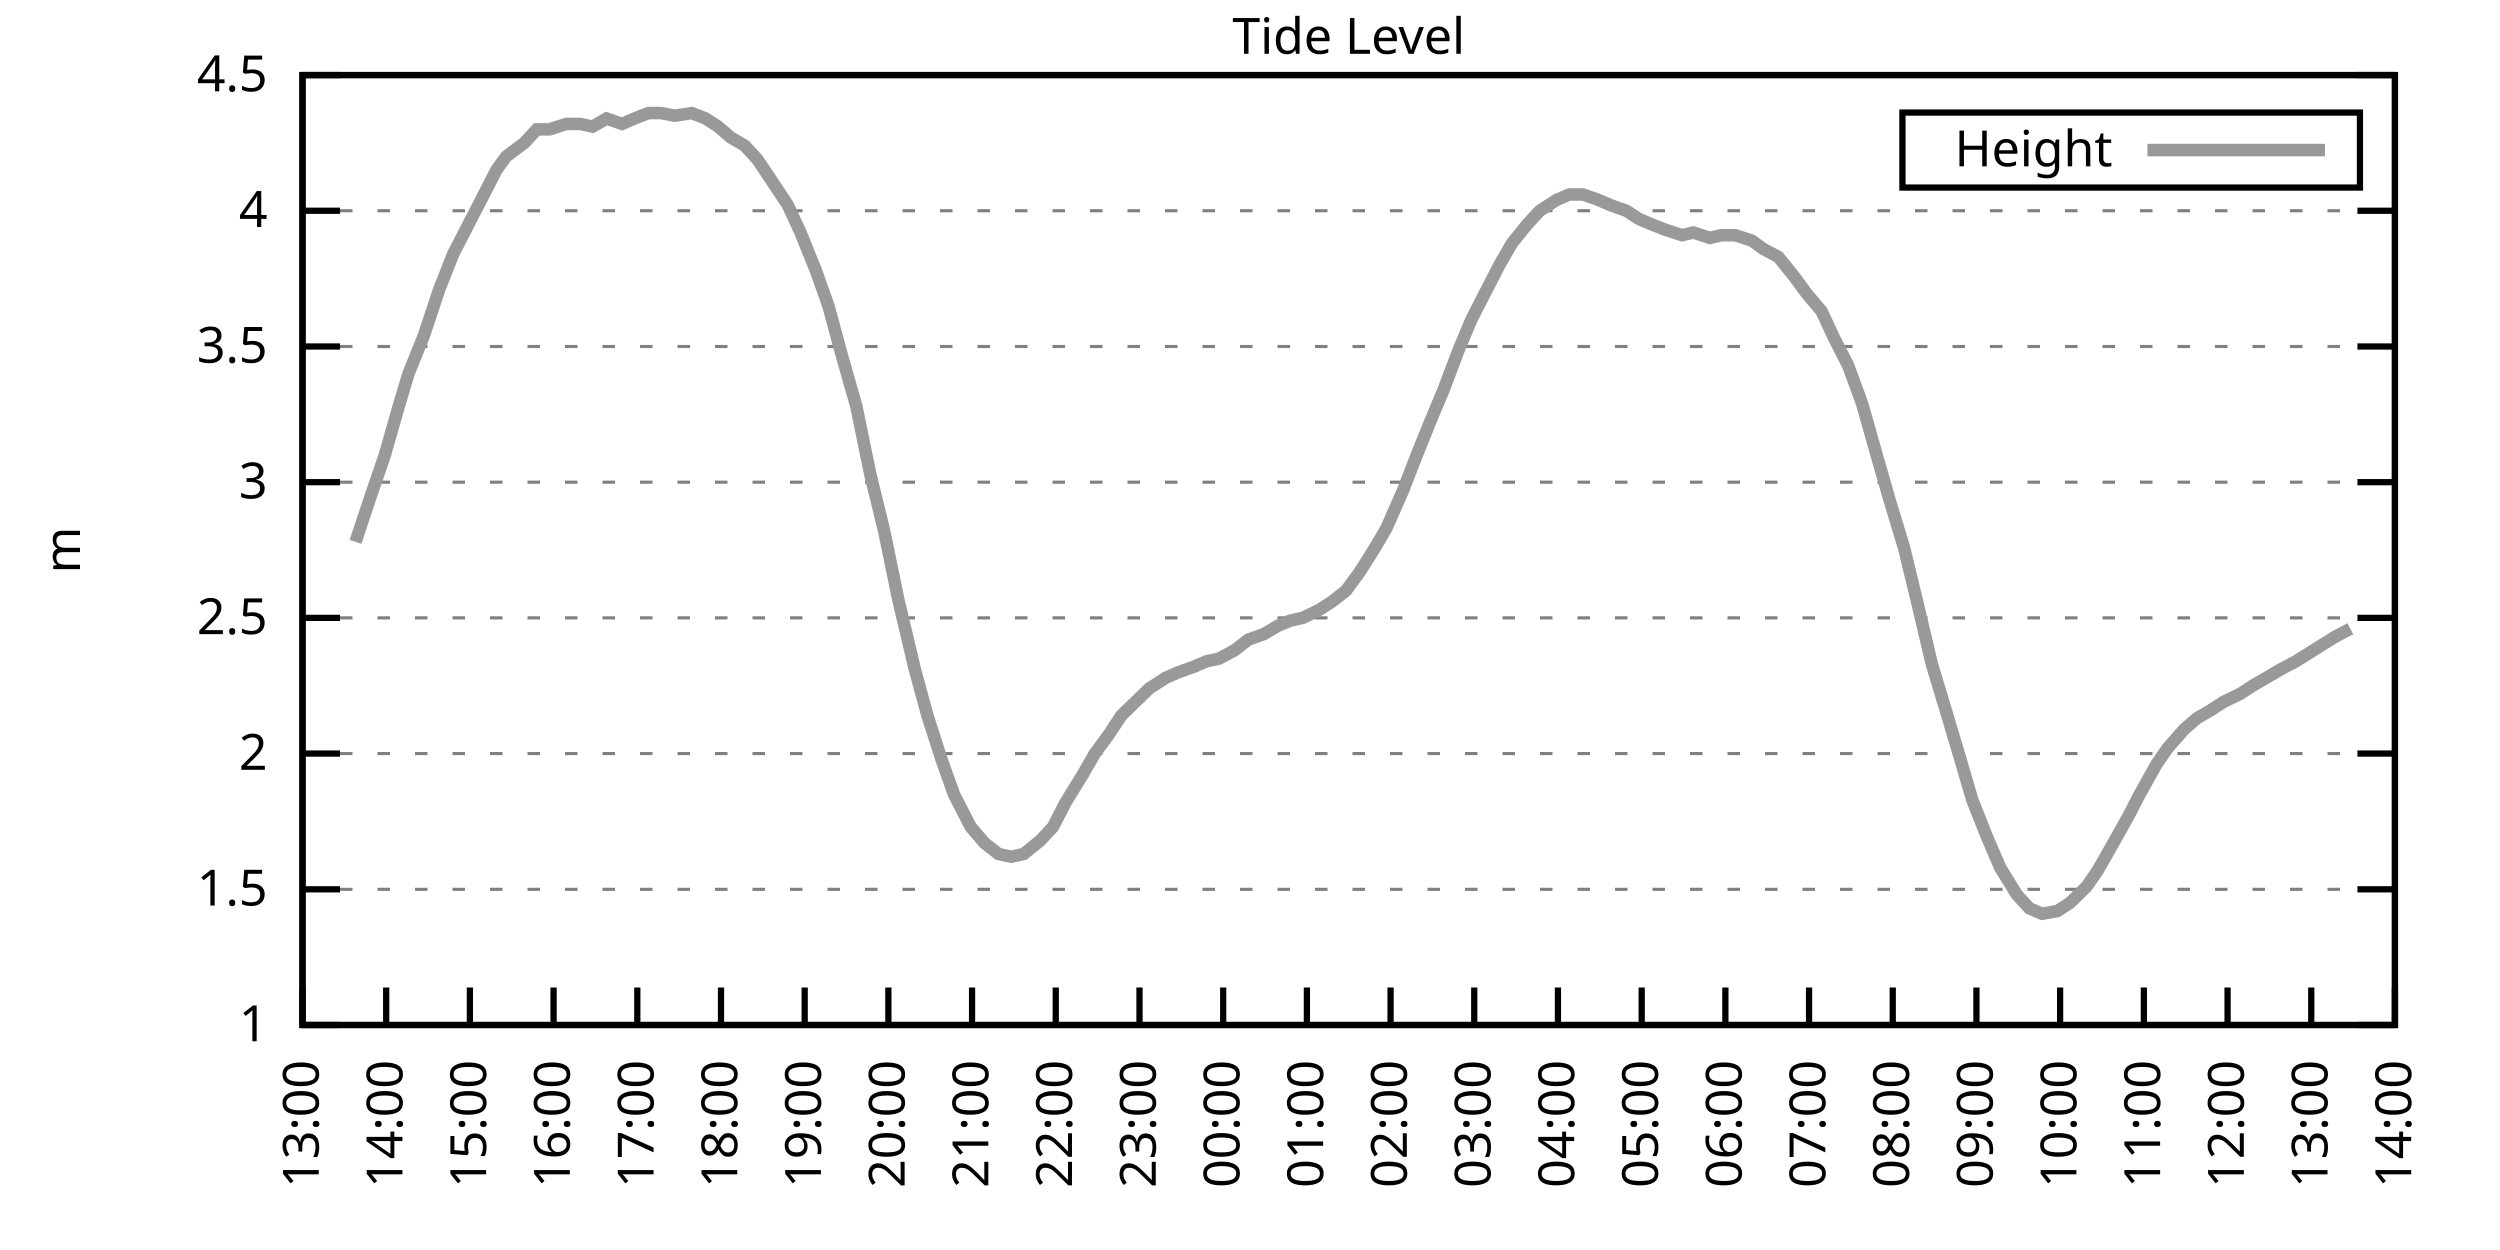
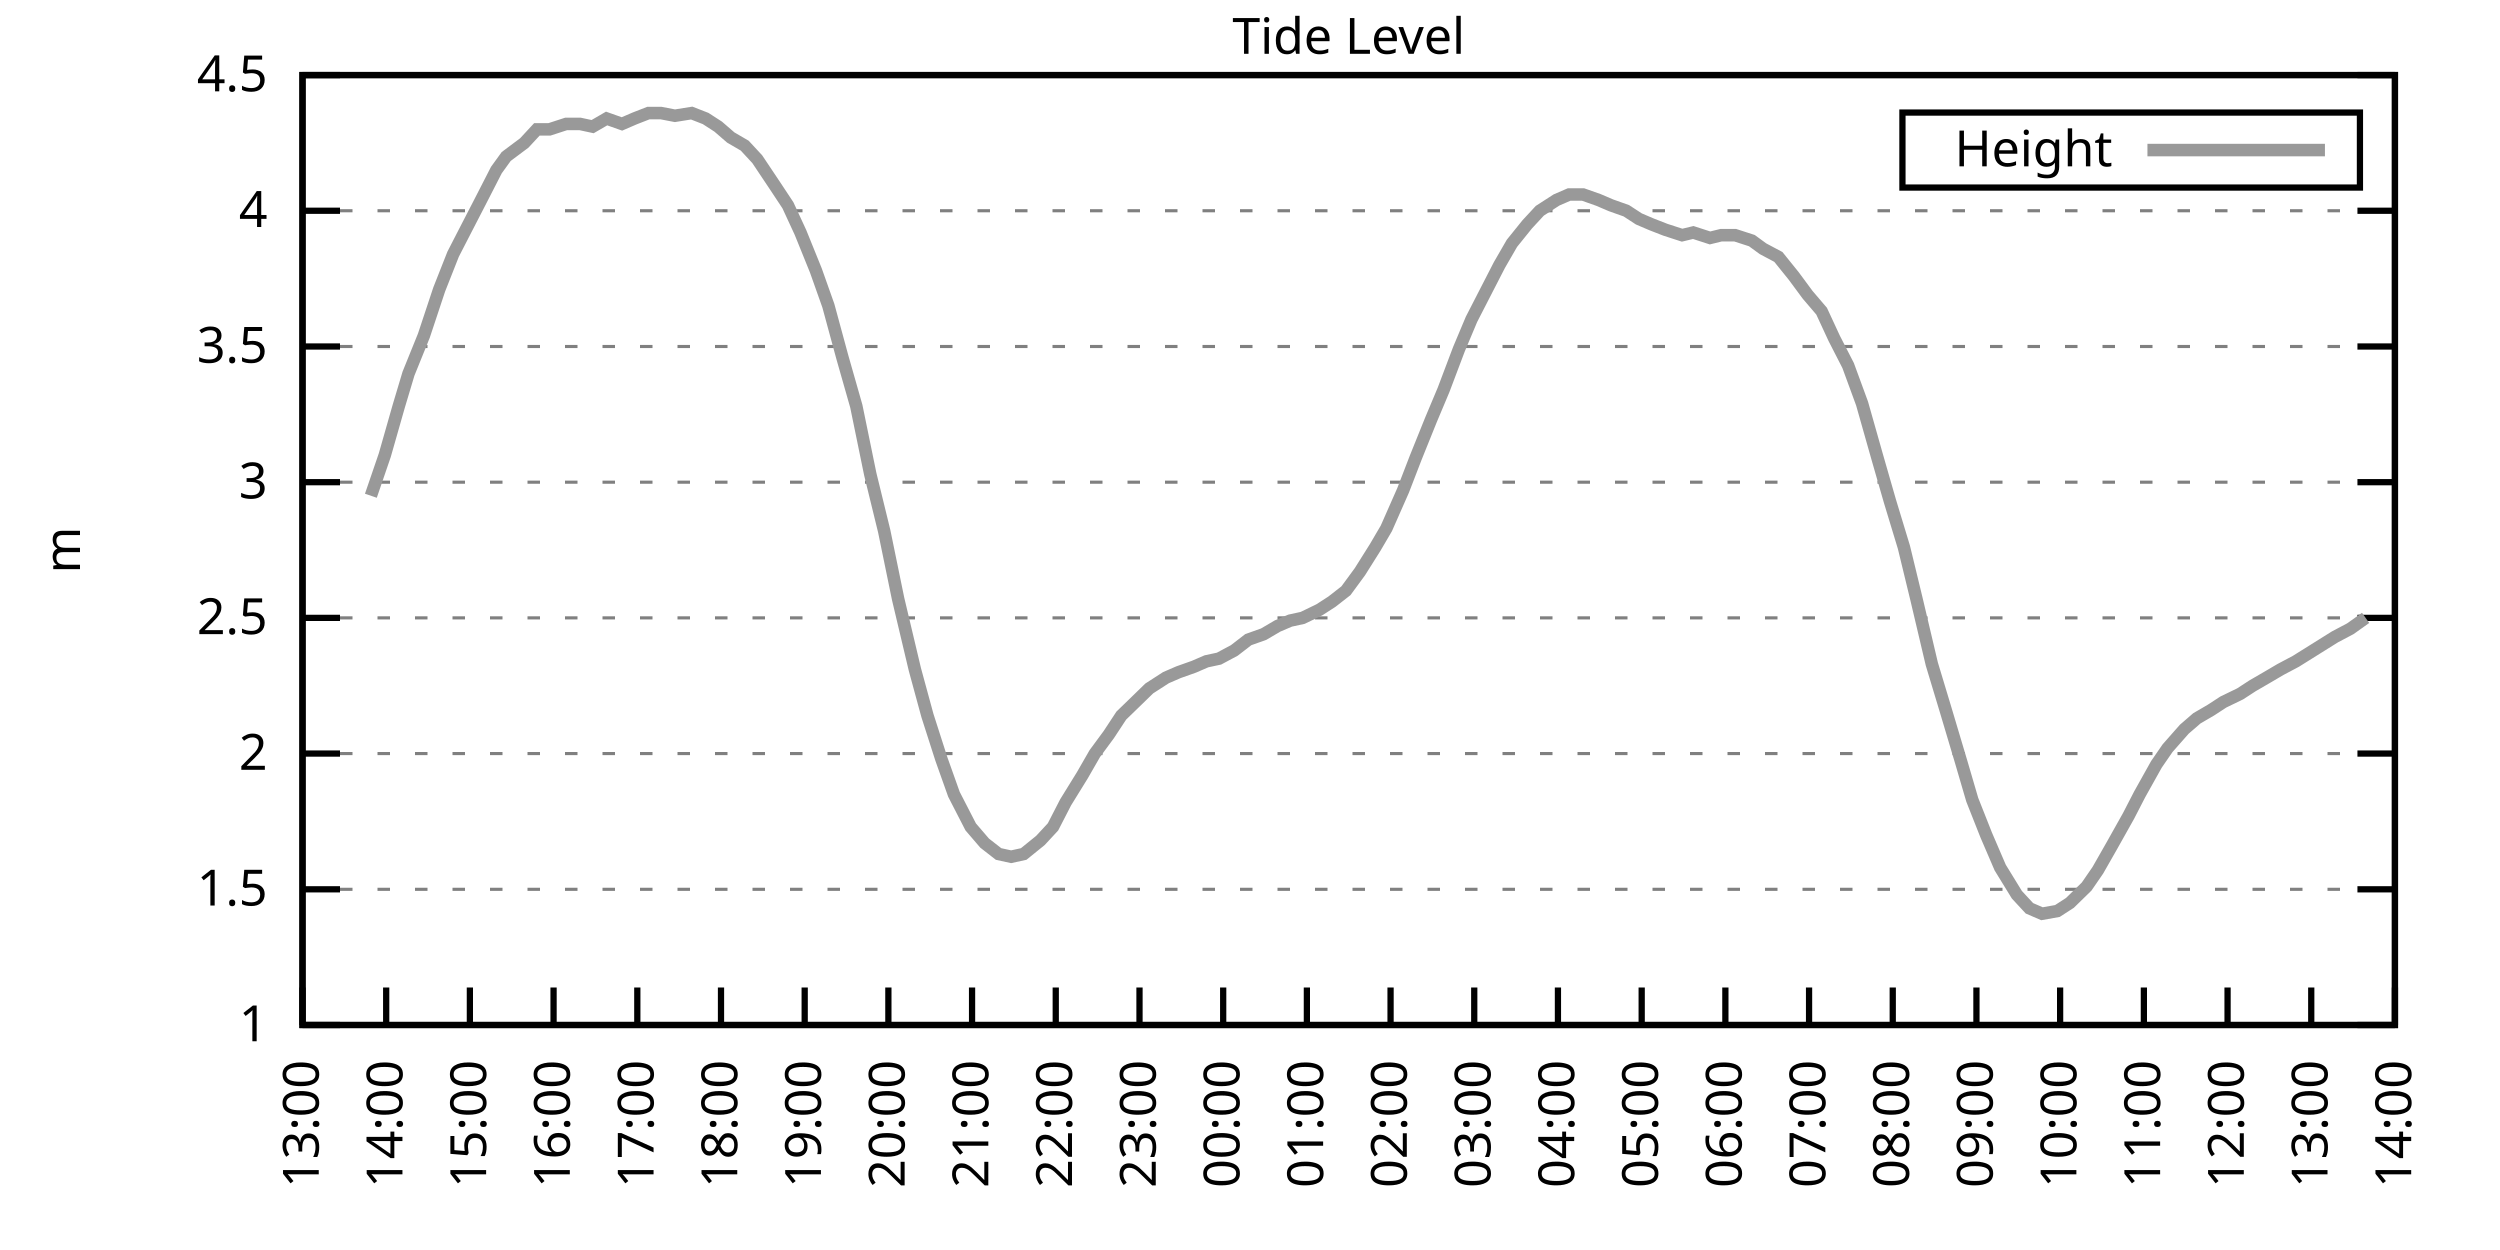
<svg xmlns="http://www.w3.org/2000/svg" xmlns:xlink="http://www.w3.org/1999/xlink" width="400" height="200" viewBox="0 0 400 200">
  <g id="gnuplot_canvas">
    <rect x="0" y="0" width="400" height="200" fill="none" />
    <defs>
      <circle id="gpDot" r="0.5" stroke-width="0.5" stroke="currentColor" />
      <path id="gpPt0" stroke-width="0.333" stroke="currentColor" d="M-1,0 h2 M0,-1 v2" />
      <path id="gpPt1" stroke-width="0.333" stroke="currentColor" d="M-1,-1 L1,1 M1,-1 L-1,1" />
      <path id="gpPt2" stroke-width="0.333" stroke="currentColor" d="M-1,0 L1,0 M0,-1 L0,1 M-1,-1 L1,1 M-1,1 L1,-1" />
      <rect id="gpPt3" stroke-width="0.333" stroke="currentColor" x="-1" y="-1" width="2" height="2" />
      <rect id="gpPt4" stroke-width="0.333" stroke="currentColor" fill="currentColor" x="-1" y="-1" width="2" height="2" />
      <circle id="gpPt5" stroke-width="0.333" stroke="currentColor" cx="0" cy="0" r="1" />
      <use xlink:href="#gpPt5" id="gpPt6" fill="currentColor" stroke="none" />
      <path id="gpPt7" stroke-width="0.333" stroke="currentColor" d="M0,-1.33 L-1.33,0.67 L1.33,0.67 z" />
      <use xlink:href="#gpPt7" id="gpPt8" fill="currentColor" stroke="none" />
      <use xlink:href="#gpPt7" id="gpPt9" stroke="currentColor" transform="rotate(180)" />
      <use xlink:href="#gpPt9" id="gpPt10" fill="currentColor" stroke="none" />
      <use xlink:href="#gpPt3" id="gpPt11" stroke="currentColor" transform="rotate(45)" />
      <use xlink:href="#gpPt11" id="gpPt12" fill="currentColor" stroke="none" />
      <path id="gpPt13" stroke-width="0.333" stroke="currentColor" d="M0,1.330 L1.265,0.411 L0.782,-1.067 L-0.782,-1.076 L-1.265,0.411 z" />
      <use xlink:href="#gpPt13" id="gpPt14" fill="currentColor" stroke="none" />
      <filter id="textbox" filterUnits="objectBoundingBox" x="0" y="0" height="1" width="1">
        <feFlood flood-color="white" flood-opacity="1" result="bgnd" />
        <feComposite in="SourceGraphic" in2="bgnd" operator="atop" />
      </filter>
      <filter id="greybox" filterUnits="objectBoundingBox" x="0" y="0" height="1" width="1">
        <feFlood flood-color="lightgrey" flood-opacity="1" result="grey" />
        <feComposite in="SourceGraphic" in2="grey" operator="atop" />
      </filter>
    </defs>
    <g fill="none" color="white" stroke="currentColor" stroke-width="1.00" stroke-linecap="butt" stroke-linejoin="miter">
</g>
    <g fill="none" color="black" stroke="currentColor" stroke-width="1.00" stroke-linecap="butt" stroke-linejoin="miter">
      <g stroke="none" shape-rendering="crispEdges">
        <polygon fill="rgb(255, 255, 255)" points="48.40,164.00 383.18,164.00 383.18,12.02 48.40,12.02 " />
      </g>
    </g>
    <g fill="none" color="black" stroke="currentColor" stroke-width="1.00" stroke-linecap="butt" stroke-linejoin="miter">
</g>
    <g fill="none" color="black" stroke="black" stroke-width="0.50" stroke-linecap="butt" stroke-linejoin="miter">
</g>
    <g fill="none" color="gray" stroke="currentColor" stroke-width="0.50" stroke-linecap="butt" stroke-linejoin="miter">
      <path stroke="gray" stroke-dasharray="2,4" class="gridline" d="M48.40,164.00 L383.19,164.00  " />
    </g>
    <g fill="none" color="gray" stroke="gray" stroke-width="1.00" stroke-linecap="butt" stroke-linejoin="miter">
</g>
    <g fill="none" color="black" stroke="currentColor" stroke-width="1.00" stroke-linecap="butt" stroke-linejoin="miter">
      <path stroke="black" d="M48.40,164.00 L54.40,164.00 M383.19,164.00 L377.19,164.00  " />
      <g transform="translate(42.80,166.60)" stroke="none" fill="black" font-family="Sans" font-size="8.00" text-anchor="end">
        <text>
          <tspan font-family="Sans"> 1</tspan>
        </text>
      </g>
    </g>
    <g fill="none" color="black" stroke="currentColor" stroke-width="1.00" stroke-linecap="butt" stroke-linejoin="miter">
</g>
    <g fill="none" color="black" stroke="black" stroke-width="0.50" stroke-linecap="butt" stroke-linejoin="miter">
</g>
    <g fill="none" color="gray" stroke="currentColor" stroke-width="0.50" stroke-linecap="butt" stroke-linejoin="miter">
      <path stroke="gray" stroke-dasharray="2,4" class="gridline" d="M48.40,142.29 L383.19,142.29  " />
    </g>
    <g fill="none" color="gray" stroke="gray" stroke-width="1.00" stroke-linecap="butt" stroke-linejoin="miter">
</g>
    <g fill="none" color="black" stroke="currentColor" stroke-width="1.00" stroke-linecap="butt" stroke-linejoin="miter">
      <path stroke="black" d="M48.40,142.29 L54.40,142.29 M383.19,142.29 L377.19,142.29  " />
      <g transform="translate(42.80,144.89)" stroke="none" fill="black" font-family="Sans" font-size="8.00" text-anchor="end">
        <text>
          <tspan font-family="Sans"> 1.5</tspan>
        </text>
      </g>
    </g>
    <g fill="none" color="black" stroke="currentColor" stroke-width="1.00" stroke-linecap="butt" stroke-linejoin="miter">
</g>
    <g fill="none" color="black" stroke="black" stroke-width="0.50" stroke-linecap="butt" stroke-linejoin="miter">
</g>
    <g fill="none" color="gray" stroke="currentColor" stroke-width="0.50" stroke-linecap="butt" stroke-linejoin="miter">
      <path stroke="gray" stroke-dasharray="2,4" class="gridline" d="M48.40,120.57 L383.19,120.57  " />
    </g>
    <g fill="none" color="gray" stroke="gray" stroke-width="1.00" stroke-linecap="butt" stroke-linejoin="miter">
</g>
    <g fill="none" color="black" stroke="currentColor" stroke-width="1.00" stroke-linecap="butt" stroke-linejoin="miter">
      <path stroke="black" d="M48.40,120.57 L54.40,120.57 M383.19,120.57 L377.19,120.57  " />
      <g transform="translate(42.80,123.17)" stroke="none" fill="black" font-family="Sans" font-size="8.00" text-anchor="end">
        <text>
          <tspan font-family="Sans"> 2</tspan>
        </text>
      </g>
    </g>
    <g fill="none" color="black" stroke="currentColor" stroke-width="1.00" stroke-linecap="butt" stroke-linejoin="miter">
</g>
    <g fill="none" color="black" stroke="black" stroke-width="0.50" stroke-linecap="butt" stroke-linejoin="miter">
</g>
    <g fill="none" color="gray" stroke="currentColor" stroke-width="0.50" stroke-linecap="butt" stroke-linejoin="miter">
      <path stroke="gray" stroke-dasharray="2,4" class="gridline" d="M48.40,98.86 L383.19,98.86  " />
    </g>
    <g fill="none" color="gray" stroke="gray" stroke-width="1.00" stroke-linecap="butt" stroke-linejoin="miter">
</g>
    <g fill="none" color="black" stroke="currentColor" stroke-width="1.00" stroke-linecap="butt" stroke-linejoin="miter">
      <path stroke="black" d="M48.40,98.86 L54.40,98.86 M383.19,98.86 L377.19,98.86  " />
      <g transform="translate(42.80,101.46)" stroke="none" fill="black" font-family="Sans" font-size="8.00" text-anchor="end">
        <text>
          <tspan font-family="Sans"> 2.5</tspan>
        </text>
      </g>
    </g>
    <g fill="none" color="black" stroke="currentColor" stroke-width="1.00" stroke-linecap="butt" stroke-linejoin="miter">
</g>
    <g fill="none" color="black" stroke="black" stroke-width="0.50" stroke-linecap="butt" stroke-linejoin="miter">
</g>
    <g fill="none" color="gray" stroke="currentColor" stroke-width="0.50" stroke-linecap="butt" stroke-linejoin="miter">
      <path stroke="gray" stroke-dasharray="2,4" class="gridline" d="M48.40,77.15 L383.19,77.15  " />
    </g>
    <g fill="none" color="gray" stroke="gray" stroke-width="1.00" stroke-linecap="butt" stroke-linejoin="miter">
</g>
    <g fill="none" color="black" stroke="currentColor" stroke-width="1.00" stroke-linecap="butt" stroke-linejoin="miter">
      <path stroke="black" d="M48.40,77.15 L54.40,77.15 M383.19,77.15 L377.19,77.15  " />
      <g transform="translate(42.80,79.75)" stroke="none" fill="black" font-family="Sans" font-size="8.00" text-anchor="end">
        <text>
          <tspan font-family="Sans"> 3</tspan>
        </text>
      </g>
    </g>
    <g fill="none" color="black" stroke="currentColor" stroke-width="1.00" stroke-linecap="butt" stroke-linejoin="miter">
</g>
    <g fill="none" color="black" stroke="black" stroke-width="0.50" stroke-linecap="butt" stroke-linejoin="miter">
</g>
    <g fill="none" color="gray" stroke="currentColor" stroke-width="0.50" stroke-linecap="butt" stroke-linejoin="miter">
      <path stroke="gray" stroke-dasharray="2,4" class="gridline" d="M48.40,55.44 L383.19,55.44  " />
    </g>
    <g fill="none" color="gray" stroke="gray" stroke-width="1.00" stroke-linecap="butt" stroke-linejoin="miter">
</g>
    <g fill="none" color="black" stroke="currentColor" stroke-width="1.00" stroke-linecap="butt" stroke-linejoin="miter">
      <path stroke="black" d="M48.40,55.44 L54.40,55.44 M383.19,55.44 L377.19,55.44  " />
      <g transform="translate(42.80,58.04)" stroke="none" fill="black" font-family="Sans" font-size="8.00" text-anchor="end">
        <text>
          <tspan font-family="Sans"> 3.5</tspan>
        </text>
      </g>
    </g>
    <g fill="none" color="black" stroke="currentColor" stroke-width="1.00" stroke-linecap="butt" stroke-linejoin="miter">
</g>
    <g fill="none" color="black" stroke="black" stroke-width="0.50" stroke-linecap="butt" stroke-linejoin="miter">
</g>
    <g fill="none" color="gray" stroke="currentColor" stroke-width="0.50" stroke-linecap="butt" stroke-linejoin="miter">
      <path stroke="gray" stroke-dasharray="2,4" class="gridline" d="M48.40,33.72 L383.19,33.72  " />
    </g>
    <g fill="none" color="gray" stroke="gray" stroke-width="1.00" stroke-linecap="butt" stroke-linejoin="miter">
</g>
    <g fill="none" color="black" stroke="currentColor" stroke-width="1.00" stroke-linecap="butt" stroke-linejoin="miter">
      <path stroke="black" d="M48.40,33.72 L54.40,33.72 M383.19,33.72 L377.19,33.72  " />
      <g transform="translate(42.80,36.32)" stroke="none" fill="black" font-family="Sans" font-size="8.00" text-anchor="end">
        <text>
          <tspan font-family="Sans"> 4</tspan>
        </text>
      </g>
    </g>
    <g fill="none" color="black" stroke="currentColor" stroke-width="1.00" stroke-linecap="butt" stroke-linejoin="miter">
</g>
    <g fill="none" color="black" stroke="black" stroke-width="0.50" stroke-linecap="butt" stroke-linejoin="miter">
</g>
    <g fill="none" color="gray" stroke="currentColor" stroke-width="0.50" stroke-linecap="butt" stroke-linejoin="miter">
      <path stroke="gray" stroke-dasharray="2,4" class="gridline" d="M48.40,12.01 L383.19,12.01  " />
    </g>
    <g fill="none" color="gray" stroke="gray" stroke-width="1.00" stroke-linecap="butt" stroke-linejoin="miter">
</g>
    <g fill="none" color="black" stroke="currentColor" stroke-width="1.00" stroke-linecap="butt" stroke-linejoin="miter">
      <path stroke="black" d="M48.40,12.01 L54.40,12.01 M383.19,12.01 L377.19,12.01  " />
      <g transform="translate(42.80,14.61)" stroke="none" fill="black" font-family="Sans" font-size="8.00" text-anchor="end">
        <text>
          <tspan font-family="Sans"> 4.5</tspan>
        </text>
      </g>
    </g>
    <g fill="none" color="black" stroke="currentColor" stroke-width="1.00" stroke-linecap="butt" stroke-linejoin="miter">
      <path stroke="black" d="M48.40,164.00 L48.40,158.00  " />
      <g transform="translate(51.00,169.60) rotate(270.00)" stroke="none" fill="black" font-family="Sans" font-size="8.00" text-anchor="end">
        <text>
          <tspan font-family="Sans">13:00</tspan>
        </text>
      </g>
    </g>
    <g fill="none" color="black" stroke="currentColor" stroke-width="1.00" stroke-linecap="butt" stroke-linejoin="miter">
      <path stroke="black" d="M61.79,164.00 L61.79,158.00  " />
      <g transform="translate(64.39,169.60) rotate(270.00)" stroke="none" fill="black" font-family="Sans" font-size="8.00" text-anchor="end">
        <text>
          <tspan font-family="Sans">14:00</tspan>
        </text>
      </g>
    </g>
    <g fill="none" color="black" stroke="currentColor" stroke-width="1.00" stroke-linecap="butt" stroke-linejoin="miter">
      <path stroke="black" d="M75.18,164.00 L75.18,158.00  " />
      <g transform="translate(77.78,169.60) rotate(270.00)" stroke="none" fill="black" font-family="Sans" font-size="8.00" text-anchor="end">
        <text>
          <tspan font-family="Sans">15:00</tspan>
        </text>
      </g>
    </g>
    <g fill="none" color="black" stroke="currentColor" stroke-width="1.00" stroke-linecap="butt" stroke-linejoin="miter">
      <path stroke="black" d="M88.57,164.00 L88.57,158.00  " />
      <g transform="translate(91.17,169.60) rotate(270.00)" stroke="none" fill="black" font-family="Sans" font-size="8.00" text-anchor="end">
        <text>
          <tspan font-family="Sans">16:00</tspan>
        </text>
      </g>
    </g>
    <g fill="none" color="black" stroke="currentColor" stroke-width="1.00" stroke-linecap="butt" stroke-linejoin="miter">
      <path stroke="black" d="M101.97,164.00 L101.97,158.00  " />
      <g transform="translate(104.57,169.60) rotate(270.00)" stroke="none" fill="black" font-family="Sans" font-size="8.00" text-anchor="end">
        <text>
          <tspan font-family="Sans">17:00</tspan>
        </text>
      </g>
    </g>
    <g fill="none" color="black" stroke="currentColor" stroke-width="1.00" stroke-linecap="butt" stroke-linejoin="miter">
      <path stroke="black" d="M115.36,164.00 L115.36,158.00  " />
      <g transform="translate(117.96,169.60) rotate(270.00)" stroke="none" fill="black" font-family="Sans" font-size="8.00" text-anchor="end">
        <text>
          <tspan font-family="Sans">18:00</tspan>
        </text>
      </g>
    </g>
    <g fill="none" color="black" stroke="currentColor" stroke-width="1.00" stroke-linecap="butt" stroke-linejoin="miter">
      <path stroke="black" d="M128.75,164.00 L128.75,158.00  " />
      <g transform="translate(131.35,169.60) rotate(270.00)" stroke="none" fill="black" font-family="Sans" font-size="8.00" text-anchor="end">
        <text>
          <tspan font-family="Sans">19:00</tspan>
        </text>
      </g>
    </g>
    <g fill="none" color="black" stroke="currentColor" stroke-width="1.00" stroke-linecap="butt" stroke-linejoin="miter">
      <path stroke="black" d="M142.14,164.00 L142.14,158.00  " />
      <g transform="translate(144.74,169.60) rotate(270.00)" stroke="none" fill="black" font-family="Sans" font-size="8.00" text-anchor="end">
        <text>
          <tspan font-family="Sans">20:00</tspan>
        </text>
      </g>
    </g>
    <g fill="none" color="black" stroke="currentColor" stroke-width="1.00" stroke-linecap="butt" stroke-linejoin="miter">
      <path stroke="black" d="M155.53,164.00 L155.53,158.00  " />
      <g transform="translate(158.13,169.60) rotate(270.00)" stroke="none" fill="black" font-family="Sans" font-size="8.00" text-anchor="end">
        <text>
          <tspan font-family="Sans">21:00</tspan>
        </text>
      </g>
    </g>
    <g fill="none" color="black" stroke="currentColor" stroke-width="1.00" stroke-linecap="butt" stroke-linejoin="miter">
      <path stroke="black" d="M168.92,164.00 L168.92,158.00  " />
      <g transform="translate(171.52,169.60) rotate(270.00)" stroke="none" fill="black" font-family="Sans" font-size="8.00" text-anchor="end">
        <text>
          <tspan font-family="Sans">22:00</tspan>
        </text>
      </g>
    </g>
    <g fill="none" color="black" stroke="currentColor" stroke-width="1.00" stroke-linecap="butt" stroke-linejoin="miter">
      <path stroke="black" d="M182.32,164.00 L182.32,158.00  " />
      <g transform="translate(184.92,169.60) rotate(270.00)" stroke="none" fill="black" font-family="Sans" font-size="8.00" text-anchor="end">
        <text>
          <tspan font-family="Sans">23:00</tspan>
        </text>
      </g>
    </g>
    <g fill="none" color="black" stroke="currentColor" stroke-width="1.00" stroke-linecap="butt" stroke-linejoin="miter">
      <path stroke="black" d="M195.71,164.00 L195.71,158.00  " />
      <g transform="translate(198.31,169.60) rotate(270.00)" stroke="none" fill="black" font-family="Sans" font-size="8.00" text-anchor="end">
        <text>
          <tspan font-family="Sans">00:00</tspan>
        </text>
      </g>
    </g>
    <g fill="none" color="black" stroke="currentColor" stroke-width="1.00" stroke-linecap="butt" stroke-linejoin="miter">
      <path stroke="black" d="M209.10,164.00 L209.10,158.00  " />
      <g transform="translate(211.70,169.60) rotate(270.00)" stroke="none" fill="black" font-family="Sans" font-size="8.00" text-anchor="end">
        <text>
          <tspan font-family="Sans">01:00</tspan>
        </text>
      </g>
    </g>
    <g fill="none" color="black" stroke="currentColor" stroke-width="1.00" stroke-linecap="butt" stroke-linejoin="miter">
      <path stroke="black" d="M222.49,164.00 L222.49,158.00  " />
      <g transform="translate(225.09,169.60) rotate(270.00)" stroke="none" fill="black" font-family="Sans" font-size="8.00" text-anchor="end">
        <text>
          <tspan font-family="Sans">02:00</tspan>
        </text>
      </g>
    </g>
    <g fill="none" color="black" stroke="currentColor" stroke-width="1.00" stroke-linecap="butt" stroke-linejoin="miter">
      <path stroke="black" d="M235.88,164.00 L235.88,158.00  " />
      <g transform="translate(238.48,169.60) rotate(270.00)" stroke="none" fill="black" font-family="Sans" font-size="8.00" text-anchor="end">
        <text>
          <tspan font-family="Sans">03:00</tspan>
        </text>
      </g>
    </g>
    <g fill="none" color="black" stroke="currentColor" stroke-width="1.00" stroke-linecap="butt" stroke-linejoin="miter">
      <path stroke="black" d="M249.27,164.00 L249.27,158.00  " />
      <g transform="translate(251.87,169.60) rotate(270.00)" stroke="none" fill="black" font-family="Sans" font-size="8.00" text-anchor="end">
        <text>
          <tspan font-family="Sans">04:00</tspan>
        </text>
      </g>
    </g>
    <g fill="none" color="black" stroke="currentColor" stroke-width="1.00" stroke-linecap="butt" stroke-linejoin="miter">
      <path stroke="black" d="M262.67,164.00 L262.67,158.00  " />
      <g transform="translate(265.27,169.60) rotate(270.00)" stroke="none" fill="black" font-family="Sans" font-size="8.00" text-anchor="end">
        <text>
          <tspan font-family="Sans">05:00</tspan>
        </text>
      </g>
    </g>
    <g fill="none" color="black" stroke="currentColor" stroke-width="1.00" stroke-linecap="butt" stroke-linejoin="miter">
      <path stroke="black" d="M276.06,164.00 L276.06,158.00  " />
      <g transform="translate(278.66,169.60) rotate(270.00)" stroke="none" fill="black" font-family="Sans" font-size="8.00" text-anchor="end">
        <text>
          <tspan font-family="Sans">06:00</tspan>
        </text>
      </g>
    </g>
    <g fill="none" color="black" stroke="currentColor" stroke-width="1.00" stroke-linecap="butt" stroke-linejoin="miter">
      <path stroke="black" d="M289.45,164.00 L289.45,158.00  " />
      <g transform="translate(292.05,169.60) rotate(270.00)" stroke="none" fill="black" font-family="Sans" font-size="8.00" text-anchor="end">
        <text>
          <tspan font-family="Sans">07:00</tspan>
        </text>
      </g>
    </g>
    <g fill="none" color="black" stroke="currentColor" stroke-width="1.00" stroke-linecap="butt" stroke-linejoin="miter">
      <path stroke="black" d="M302.84,164.00 L302.84,158.00  " />
      <g transform="translate(305.44,169.60) rotate(270.00)" stroke="none" fill="black" font-family="Sans" font-size="8.00" text-anchor="end">
        <text>
          <tspan font-family="Sans">08:00</tspan>
        </text>
      </g>
    </g>
    <g fill="none" color="black" stroke="currentColor" stroke-width="1.00" stroke-linecap="butt" stroke-linejoin="miter">
      <path stroke="black" d="M316.23,164.00 L316.23,158.00  " />
      <g transform="translate(318.83,169.60) rotate(270.00)" stroke="none" fill="black" font-family="Sans" font-size="8.00" text-anchor="end">
        <text>
          <tspan font-family="Sans">09:00</tspan>
        </text>
      </g>
    </g>
    <g fill="none" color="black" stroke="currentColor" stroke-width="1.00" stroke-linecap="butt" stroke-linejoin="miter">
      <path stroke="black" d="M329.62,164.00 L329.62,158.00  " />
      <g transform="translate(332.22,169.60) rotate(270.00)" stroke="none" fill="black" font-family="Sans" font-size="8.00" text-anchor="end">
        <text>
          <tspan font-family="Sans">10:00</tspan>
        </text>
      </g>
    </g>
    <g fill="none" color="black" stroke="currentColor" stroke-width="1.00" stroke-linecap="butt" stroke-linejoin="miter">
      <path stroke="black" d="M343.02,164.00 L343.02,158.00  " />
      <g transform="translate(345.62,169.60) rotate(270.00)" stroke="none" fill="black" font-family="Sans" font-size="8.00" text-anchor="end">
        <text>
          <tspan font-family="Sans">11:00</tspan>
        </text>
      </g>
    </g>
    <g fill="none" color="black" stroke="currentColor" stroke-width="1.00" stroke-linecap="butt" stroke-linejoin="miter">
      <path stroke="black" d="M356.41,164.00 L356.41,158.00  " />
      <g transform="translate(359.01,169.60) rotate(270.00)" stroke="none" fill="black" font-family="Sans" font-size="8.00" text-anchor="end">
        <text>
          <tspan font-family="Sans">12:00</tspan>
        </text>
      </g>
    </g>
    <g fill="none" color="black" stroke="currentColor" stroke-width="1.00" stroke-linecap="butt" stroke-linejoin="miter">
      <path stroke="black" d="M369.80,164.00 L369.80,158.00  " />
      <g transform="translate(372.40,169.60) rotate(270.00)" stroke="none" fill="black" font-family="Sans" font-size="8.00" text-anchor="end">
        <text>
          <tspan font-family="Sans">13:00</tspan>
        </text>
      </g>
    </g>
    <g fill="none" color="black" stroke="currentColor" stroke-width="1.00" stroke-linecap="butt" stroke-linejoin="miter">
      <path stroke="black" d="M383.19,164.00 L383.19,158.00  " />
      <g transform="translate(385.79,169.60) rotate(270.00)" stroke="none" fill="black" font-family="Sans" font-size="8.00" text-anchor="end">
        <text>
          <tspan font-family="Sans">14:00</tspan>
        </text>
      </g>
    </g>
    <g fill="none" color="black" stroke="currentColor" stroke-width="1.00" stroke-linecap="butt" stroke-linejoin="miter">
</g>
    <g fill="none" color="black" stroke="currentColor" stroke-width="1.00" stroke-linecap="butt" stroke-linejoin="miter">
      <path stroke="black" d="M48.40,12.01 L48.40,164.00 L383.19,164.00 L383.19,12.01 L48.40,12.01 Z  " />
    </g>
    <g fill="none" color="black" stroke="currentColor" stroke-width="1.00" stroke-linecap="butt" stroke-linejoin="miter">
</g>
    <g fill="none" color="black" stroke="currentColor" stroke-width="1.00" stroke-linecap="butt" stroke-linejoin="miter">
      <path stroke="black" d="M304.39,30.01 L304.39,18.01 L377.59,18.01 L377.59,30.01 L304.39,30.01 Z  " />
    </g>
    <g id="Tide_level_plot_1">
      <g fill="none" color="white" stroke="black" stroke-width="2.00" stroke-linecap="butt" stroke-linejoin="miter">
</g>
      <g fill="none" color="black" stroke="currentColor" stroke-width="2.00" stroke-linecap="butt" stroke-linejoin="miter">
        <g transform="translate(337.99,26.61)" stroke="none" fill="black" font-family="Sans" font-size="8.00" text-anchor="end">
          <text>
            <tspan font-family="Sans">Height</tspan>
          </text>
        </g>
      </g>
      <g fill="none" color="black" stroke="currentColor" stroke-width="2.00" stroke-linecap="butt" stroke-linejoin="miter">
-         <path stroke="rgb(153, 153, 153)" d="M343.59,24.01 L371.99,24.01 M56.88,86.70 L59.34,79.32 L61.57,72.81 L63.80,64.99 L65.36,59.78 L67.82,53.70   L70.27,46.32 L72.50,40.67 L74.51,36.76 L76.75,32.42 L79.42,27.21 L80.99,25.04 L83.89,22.87 L85.90,20.70   L87.91,20.70 L90.58,19.83 L92.82,19.83 L94.82,20.26 L97.06,18.96 L99.51,19.83 L101.52,18.96 L103.75,18.09   L105.76,18.09 L107.99,18.52 L110.67,18.09 L112.90,18.96 L114.91,20.26 L116.92,22.00 L119.15,23.30 L121.16,25.47   L124.06,29.81 L126.07,32.85 L128.08,37.20 L130.54,43.28 L132.54,48.92 L134.78,57.17 L137.01,64.99 L139.24,75.85   L141.47,84.97 L143.70,95.82 L146.38,107.11 L148.39,114.49 L150.62,121.44 L152.63,127.09 L155.31,132.30 L157.54,134.90   L159.77,136.64 L161.78,137.08 L163.79,136.64 L166.47,134.47 L168.48,132.30 L170.49,128.39 L173.17,124.05 L175.17,120.57   L177.41,117.53 L179.41,114.49 L181.65,112.32 L183.88,110.15 L186.56,108.42 L188.57,107.55 L191.02,106.68 L193.03,105.81   L195.04,105.38 L197.49,104.07 L199.73,102.34 L202.18,101.47 L204.41,100.16 L206.42,99.30 L208.43,98.86 L211.11,97.56   L213.12,96.26 L215.35,94.52 L217.58,91.48 L220.04,87.57 L221.82,84.53 L224.50,78.45 L226.51,73.24 L228.96,67.16   L230.97,62.38 L233.43,55.87 L235.44,51.09 L237.89,46.32 L239.90,42.41 L241.91,38.93 L244.36,35.89 L246.37,33.72   L249.05,31.99 L251.06,31.12 L253.29,31.12 L255.75,31.99 L257.76,32.85 L260.21,33.72 L262.22,35.03 L264.23,35.89   L266.46,36.76 L269.14,37.63 L270.92,37.20 L273.60,38.07 L275.39,37.63 L277.62,37.63 L280.30,38.50 L282.08,39.80   L284.54,41.11 L286.99,44.15 L289.23,47.18 L291.46,49.79 L293.47,54.13 L295.70,58.48 L297.93,64.56 L300.39,73.24   L302.39,80.19 L304.63,87.57 L306.63,95.82 L309.09,106.24 L311.32,113.63 L313.78,121.88 L315.56,127.96 L317.79,133.60   L320.03,138.81 L322.70,143.16 L324.71,145.33 L326.72,146.20 L329.18,145.76 L331.19,144.46 L333.86,141.85 L335.65,139.25   L337.88,135.34 L340.56,130.56 L342.35,127.09 L345.02,122.31 L346.81,119.71 L349.49,116.67 L351.50,114.93 L353.73,113.63   L355.74,112.32 L358.42,111.02 L360.42,109.72 L362.66,108.42 L364.89,107.11 L367.34,105.81 L373.59,101.90 L376.05,100.60    " />
+         <path stroke="rgb(153, 153, 153)" d="M343.59,24.01 L371.99,24.01 M59.34,79.32 L61.57,72.81 L63.80,64.99 L65.36,59.78 L67.82,53.70 L70.27,46.32   L72.50,40.67 L74.51,36.76 L76.75,32.42 L79.42,27.21 L80.99,25.04 L83.89,22.87 L85.90,20.70 L87.91,20.70   L90.58,19.83 L92.82,19.83 L94.82,20.26 L97.06,18.96 L99.51,19.83 L101.52,18.96 L103.75,18.09 L105.76,18.09   L107.99,18.52 L110.67,18.09 L112.90,18.96 L114.91,20.26 L116.92,22.00 L119.15,23.30 L121.16,25.47 L124.06,29.81   L126.07,32.85 L128.08,37.20 L130.54,43.28 L132.54,48.92 L134.78,57.17 L137.01,64.99 L139.24,75.85 L141.47,84.97   L143.70,95.82 L146.38,107.11 L148.39,114.49 L150.62,121.44 L152.63,127.09 L155.31,132.30 L157.54,134.90 L159.77,136.64   L161.78,137.08 L163.79,136.64 L166.47,134.47 L168.48,132.30 L170.49,128.39 L173.17,124.05 L175.17,120.57 L177.41,117.53   L179.41,114.49 L181.65,112.32 L183.88,110.15 L186.56,108.42 L188.57,107.55 L191.02,106.68 L193.03,105.81 L195.04,105.38   L197.49,104.07 L199.73,102.34 L202.18,101.47 L204.41,100.16 L206.42,99.30 L208.43,98.86 L211.11,97.56 L213.12,96.26   L215.35,94.52 L217.58,91.48 L220.04,87.57 L221.82,84.53 L224.50,78.45 L226.51,73.24 L228.96,67.16 L230.97,62.38   L233.43,55.87 L235.44,51.09 L237.89,46.32 L239.90,42.41 L241.91,38.93 L244.36,35.89 L246.37,33.72 L249.05,31.99   L251.06,31.12 L253.29,31.12 L255.75,31.99 L257.76,32.85 L260.21,33.72 L262.22,35.03 L264.23,35.89 L266.46,36.76   L269.14,37.63 L270.92,37.20 L273.60,38.07 L275.39,37.63 L277.62,37.63 L280.30,38.50 L282.08,39.80 L284.54,41.11   L286.99,44.15 L289.23,47.18 L291.46,49.79 L293.47,54.13 L295.70,58.48 L297.93,64.56 L300.39,73.24 L302.39,80.19   L304.63,87.57 L306.63,95.82 L309.09,106.24 L311.32,113.63 L313.78,121.88 L315.56,127.96 L317.79,133.60 L320.03,138.81   L322.70,143.16 L324.71,145.33 L326.72,146.20 L329.18,145.76 L331.19,144.46 L333.86,141.85 L335.65,139.25 L337.88,135.34   L340.56,130.56 L342.35,127.09 L345.02,122.31 L346.81,119.71 L349.49,116.67 L351.50,114.93 L353.73,113.63 L355.74,112.32   L358.42,111.02 L360.42,109.72 L362.66,108.42 L364.89,107.11 L367.34,105.81 L373.59,101.90 L376.05,100.60 L378.50,98.86    " />
      </g>
    </g>
    <g fill="none" color="black" stroke="currentColor" stroke-width="2.00" stroke-linecap="butt" stroke-linejoin="miter">
</g>
    <g fill="none" color="black" stroke="black" stroke-width="1.00" stroke-linecap="butt" stroke-linejoin="miter">
</g>
    <g fill="none" color="black" stroke="currentColor" stroke-width="1.00" stroke-linecap="butt" stroke-linejoin="miter">
      <path stroke="black" d="M48.40,12.01 L48.40,164.00 L383.19,164.00 L383.19,12.01 L48.40,12.01 Z  " />
      <g transform="translate(12.80,88.01) rotate(270.00)" stroke="none" fill="black" font-family="Sans" font-size="8.00" text-anchor="middle">
        <text>
          <tspan font-family="Sans">m</tspan>
        </text>
      </g>
    </g>
    <g fill="none" color="black" stroke="currentColor" stroke-width="1.00" stroke-linecap="butt" stroke-linejoin="miter">
</g>
    <g fill="none" color="black" stroke="currentColor" stroke-width="1.00" stroke-linecap="butt" stroke-linejoin="miter">
      <g transform="translate(215.79,8.61)" stroke="none" fill="black" font-family="Sans" font-size="8.00" text-anchor="middle">
        <text>
          <tspan font-family="Sans">Tide Level</tspan>
        </text>
      </g>
    </g>
    <g fill="none" color="black" stroke="currentColor" stroke-width="1.00" stroke-linecap="butt" stroke-linejoin="miter">
</g>
  </g>
</svg>
